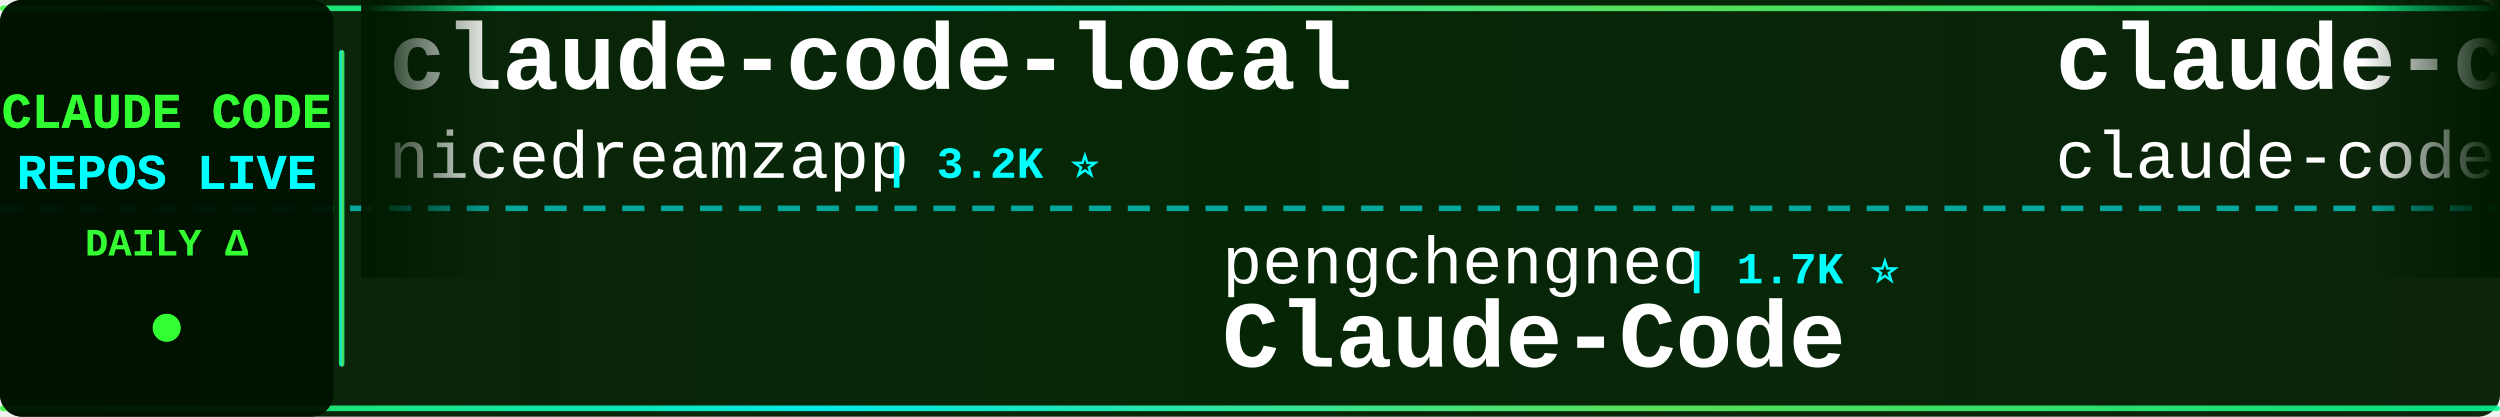
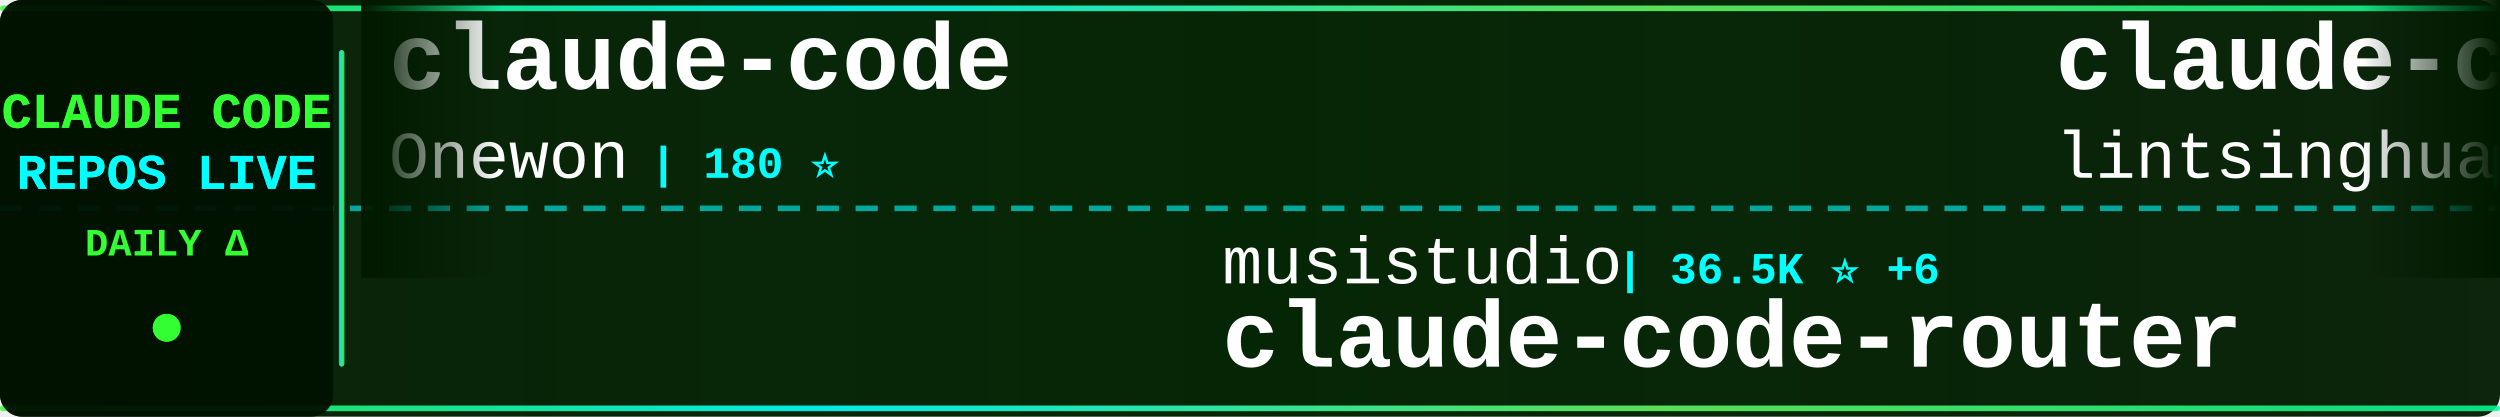
<svg xmlns="http://www.w3.org/2000/svg" width="900" height="150">
  <defs>
    <linearGradient id="tickerBg" x1="0%" y1="0%" x2="100%" y2="0%">
      <stop offset="0%" style="stop-color:#001a00;stop-opacity:0.95" />
      <stop offset="50%" style="stop-color:#002200;stop-opacity:0.98" />
      <stop offset="100%" style="stop-color:#001a00;stop-opacity:0.95" />
    </linearGradient>
    <linearGradient id="borderGrad" x1="0%" y1="0%" x2="100%" y2="0%">
      <stop offset="0%" style="stop-color:#33ff33;stop-opacity:0.85">
        <animate attributeName="stop-opacity" values="0.85;1;0.85" dur="2s" repeatCount="indefinite" />
      </stop>
      <stop offset="33%" style="stop-color:#00ffff;stop-opacity:0.9">
        <animate attributeName="stop-opacity" values="0.9;1;0.9" dur="2.2s" repeatCount="indefinite" />
      </stop>
      <stop offset="66%" style="stop-color:#66ff66;stop-opacity:0.85">
        <animate attributeName="stop-opacity" values="0.85;1;0.85" dur="1.8s" repeatCount="indefinite" />
      </stop>
      <stop offset="100%" style="stop-color:#00ff99;stop-opacity:0.85">
        <animate attributeName="stop-opacity" values="0.85;1;0.85" dur="2s" repeatCount="indefinite" />
      </stop>
    </linearGradient>
    <filter id="textGlow">
      <feGaussianBlur stdDeviation="0.1" result="coloredBlur" />
      <feMerge>
        <feMergeNode in="coloredBlur" />
        <feMergeNode in="SourceGraphic" />
      </feMerge>
    </filter>
    <filter id="metricGlow">
      <feGaussianBlur stdDeviation="0.2" result="coloredBlur" />
      <feMerge>
        <feMergeNode in="coloredBlur" />
        <feMergeNode in="SourceGraphic" />
      </feMerge>
    </filter>
    <linearGradient id="leftFade" x1="0%" y1="0%" x2="100%" y2="0%">
      <stop offset="0%" style="stop-color:#001a00;stop-opacity:1" />
      <stop offset="100%" style="stop-color:#001a00;stop-opacity:0" />
    </linearGradient>
    <linearGradient id="rightFade" x1="0%" y1="0%" x2="100%" y2="0%">
      <stop offset="0%" style="stop-color:#001a00;stop-opacity:0" />
      <stop offset="100%" style="stop-color:#001a00;stop-opacity:1" />
    </linearGradient>
  </defs>
  <rect width="900" height="150" fill="url(#tickerBg)" rx="8" />
  <rect x="0" y="2" width="900" height="2" fill="url(#borderGrad)" rx="1" />
  <rect x="0" y="146" width="900" height="2" fill="url(#borderGrad)" rx="1" />
  <line x1="0" y1="75" x2="900" y2="75" stroke="#00ffff" stroke-width="2" stroke-dasharray="8 6" opacity="0.6" />
  <rect x="0" y="0" width="120" height="150" fill="#001100" opacity="0.95" rx="8" />
  <text x="60" y="46" font-family="'Courier New', monospace" font-size="18" font-weight="bold" fill="#33ff33" text-anchor="middle" filter="url(#textGlow)">
    CLAUDE CODE
  </text>
  <text x="60" y="68" font-family="'Courier New', monospace" font-size="18" font-weight="bold" fill="#00ffff" text-anchor="middle" filter="url(#textGlow)">
    REPOS LIVE
  </text>
  <text x="60" y="92" font-family="'Courier New', monospace" font-size="14" font-weight="bold" fill="#33ff33" text-anchor="middle">
    DAILY Δ
  </text>
  <circle cx="60" cy="118" r="5" fill="#33ff33" filter="url(#metricGlow)">
    <animate attributeName="r" values="4;6;4" dur="1.5s" repeatCount="indefinite" />
    <animate attributeName="opacity" values="0.6;1;0.6" dur="1.5s" repeatCount="indefinite" />
  </circle>
  <rect x="122" y="18" width="2" height="114" fill="url(#borderGrad)" rx="1" />
  <clipPath id="tickerClip">
    <rect x="130" y="0" width="770" height="150" />
  </clipPath>
  <g clip-path="url(#tickerClip)">
    <g id="tickerItems">
      <animateTransform attributeName="transform" attributeType="XML" type="translate" from="0 0" to="-3000 0" dur="54s" repeatCount="indefinite" />
      <g transform="translate(0, 0)">
-         <text x="140" y="32" font-family="'Courier New', monospace" font-size="34" font-weight="bold" fill="#ffffff">claude-code-local</text>
-         <text x="140" y="64" font-family="'Courier New', monospace" font-size="24" font-weight="normal" fill="#ffffff" opacity="1.0">nicedreamzapp</text>
-         <text x="318" y="64" font-family="'Courier New', monospace" font-size="16" font-weight="bold" fill="#00ffff"> | 3.2K ⭐</text>
+         <text x="140" y="32" font-family="'Courier New', monospace" font-size="34" font-weight="bold" fill="#ffffff">claude-code</text>
+         <text x="140" y="64" font-family="'Courier New', monospace" font-size="24" font-weight="normal" fill="#ffffff" opacity="1.0">Onewon</text>
+         <text x="234" y="64" font-family="'Courier New', monospace" font-size="16" font-weight="bold" fill="#00ffff"> | 180 ⭐</text>
      </g>
      <g transform="translate(300, 0)">
-         <text x="140" y="102" font-family="'Courier New', monospace" font-size="24" font-weight="normal" fill="#ffffff" opacity="1.0">pengchengneo</text>
-         <text x="306" y="102" font-family="'Courier New', monospace" font-size="16" font-weight="bold" fill="#00ffff"> | 1.7K ⭐</text>
-         <text x="140" y="132" font-family="'Courier New', monospace" font-size="34" font-weight="bold" fill="#ffffff">Claude-Code</text>
+         <text x="140" y="102" font-family="'Courier New', monospace" font-size="24" font-weight="normal" fill="#ffffff" opacity="1.0">musistudio</text>
+         <text x="282" y="102" font-family="'Courier New', monospace" font-size="16" font-weight="bold" fill="#00ffff"> | 36.5K ⭐ +6</text>
+         <text x="140" y="132" font-family="'Courier New', monospace" font-size="34" font-weight="bold" fill="#ffffff">claude-code-router</text>
      </g>
      <g transform="translate(600, 0)">
-         <text x="140" y="32" font-family="'Courier New', monospace" font-size="34" font-weight="bold" fill="#ffffff">claude-code</text>
-         <text x="140" y="64" font-family="'Courier New', monospace" font-size="24" font-weight="normal" fill="#ffffff" opacity="1.0">claude-code-best</text>
-         <text x="354" y="64" font-family="'Courier New', monospace" font-size="16" font-weight="bold" fill="#00ffff"> | 21.9K ⭐ +10</text>
+         <text x="140" y="32" font-family="'Courier New', monospace" font-size="34" font-weight="bold" fill="#ffffff">claude-code-book</text>
+         <text x="140" y="64" font-family="'Courier New', monospace" font-size="24" font-weight="normal" fill="#ffffff" opacity="1.0">lintsinghua</text>
+         <text x="294" y="64" font-family="'Courier New', monospace" font-size="16" font-weight="bold" fill="#00ffff"> | 4.1K ⭐ +1</text>
      </g>
      <g transform="translate(900, 0)">
-         <text x="140" y="102" font-family="'Courier New', monospace" font-size="24" font-weight="normal" fill="#ffffff" opacity="1.0">1rgs</text>
-         <text x="210" y="102" font-family="'Courier New', monospace" font-size="16" font-weight="bold" fill="#00ffff"> | 3.7K ⭐</text>
-         <text x="140" y="132" font-family="'Courier New', monospace" font-size="34" font-weight="bold" fill="#ffffff">claude-code-proxy</text>
+         <text x="140" y="102" font-family="'Courier New', monospace" font-size="24" font-weight="normal" fill="#ffffff" opacity="1.0">krusemediallc</text>
+         <text x="318" y="102" font-family="'Courier New', monospace" font-size="16" font-weight="bold" fill="#00ffff"> | 1.1K ⭐ +3</text>
+         <text x="140" y="132" font-family="'Courier New', monospace" font-size="34" font-weight="bold" fill="#ffffff">arcads-claude-code</text>
      </g>
      <g transform="translate(1200, 0)">
-         <text x="140" y="32" font-family="'Courier New', monospace" font-size="34" font-weight="bold" fill="#ffffff">ClaudeCode</text>
-         <text x="140" y="64" font-family="'Courier New', monospace" font-size="24" font-weight="normal" fill="#ffffff" opacity="1.0">guanshan</text>
-         <text x="258" y="64" font-family="'Courier New', monospace" font-size="16" font-weight="bold" fill="#00ffff"> | 61 ⭐</text>
+         <text x="140" y="32" font-family="'Courier New', monospace" font-size="34" font-weight="bold" fill="#ffffff">Claude-Code-Source-Study</text>
+         <text x="140" y="64" font-family="'Courier New', monospace" font-size="24" font-weight="normal" fill="#ffffff" opacity="1.0">luyao618</text>
+         <text x="258" y="64" font-family="'Courier New', monospace" font-size="16" font-weight="bold" fill="#00ffff"> | 1.6K ⭐</text>
      </g>
      <g transform="translate(1500, 0)">
-         <text x="140" y="102" font-family="'Courier New', monospace" font-size="24" font-weight="normal" fill="#ffffff" opacity="1.0">multica-ai</text>
-         <text x="282" y="102" font-family="'Courier New', monospace" font-size="16" font-weight="bold" fill="#00ffff"> | 200.6K ⭐ +64</text>
-         <text x="140" y="132" font-family="'Courier New', monospace" font-size="34" font-weight="bold" fill="#ffffff">andrej-karpathy-skills</text>
+         <text x="140" y="102" font-family="'Courier New', monospace" font-size="24" font-weight="normal" fill="#ffffff" opacity="1.0">hangsman</text>
+         <text x="258" y="102" font-family="'Courier New', monospace" font-size="16" font-weight="bold" fill="#00ffff"> | 790 ⭐</text>
+         <text x="140" y="132" font-family="'Courier New', monospace" font-size="34" font-weight="bold" fill="#ffffff">claude-code-source</text>
      </g>
      <g transform="translate(1800, 0)">
-         <text x="140" y="32" font-family="'Courier New', monospace" font-size="34" font-weight="bold" fill="#ffffff">claude-code-hub</text>
-         <text x="140" y="64" font-family="'Courier New', monospace" font-size="24" font-weight="normal" fill="#ffffff" opacity="1.0">ding113</text>
-         <text x="246" y="64" font-family="'Courier New', monospace" font-size="16" font-weight="bold" fill="#00ffff"> | 3.3K ⭐ +1</text>
+         <text x="140" y="32" font-family="'Courier New', monospace" font-size="34" font-weight="bold" fill="#ffffff">claude-code-base-action</text>
+         <text x="140" y="64" font-family="'Courier New', monospace" font-size="24" font-weight="normal" fill="#ffffff" opacity="1.0">anthropics</text>
+         <text x="282" y="64" font-family="'Courier New', monospace" font-size="16" font-weight="bold" fill="#00ffff"> | 939 ⭐</text>
      </g>
      <g transform="translate(2100, 0)">
-         <text x="140" y="102" font-family="'Courier New', monospace" font-size="24" font-weight="normal" fill="#ffffff" opacity="1.0">VineeTagarwaL-code</text>
-         <text x="378" y="102" font-family="'Courier New', monospace" font-size="16" font-weight="bold" fill="#00ffff"> | 273 ⭐</text>
+         <text x="140" y="102" font-family="'Courier New', monospace" font-size="24" font-weight="normal" fill="#ffffff" opacity="1.0">T-Lab-CUHKSZ</text>
+         <text x="306" y="102" font-family="'Courier New', monospace" font-size="16" font-weight="bold" fill="#00ffff"> | 328 ⭐</text>
        <text x="140" y="132" font-family="'Courier New', monospace" font-size="34" font-weight="bold" fill="#ffffff">claude-code</text>
      </g>
      <g transform="translate(2400, 0)">
-         <text x="140" y="32" font-family="'Courier New', monospace" font-size="34" font-weight="bold" fill="#ffffff">claude-code-telegram</text>
-         <text x="140" y="64" font-family="'Courier New', monospace" font-size="24" font-weight="normal" fill="#ffffff" opacity="1.0">RichardAtCT</text>
-         <text x="294" y="64" font-family="'Courier New', monospace" font-size="16" font-weight="bold" fill="#00ffff"> | 2.8K ⭐</text>
+         <text x="140" y="32" font-family="'Courier New', monospace" font-size="34" font-weight="bold" fill="#ffffff">claude-code-spec-workflo...</text>
+         <text x="140" y="64" font-family="'Courier New', monospace" font-size="24" font-weight="normal" fill="#ffffff" opacity="1.0">Pimzino</text>
+         <text x="246" y="64" font-family="'Courier New', monospace" font-size="16" font-weight="bold" fill="#00ffff"> | 3.8K ⭐</text>
      </g>
      <g transform="translate(2700, 0)">
-         <text x="140" y="102" font-family="'Courier New', monospace" font-size="24" font-weight="normal" fill="#ffffff" opacity="1.0">anthropics</text>
-         <text x="282" y="102" font-family="'Courier New', monospace" font-size="16" font-weight="bold" fill="#00ffff"> | 5.8K ⭐ +4</text>
-         <text x="140" y="132" font-family="'Courier New', monospace" font-size="34" font-weight="bold" fill="#ffffff">claude-code-security-rev...</text>
+         <text x="140" y="102" font-family="'Courier New', monospace" font-size="24" font-weight="normal" fill="#ffffff" opacity="1.0">VoltAgent</text>
+         <text x="270" y="102" font-family="'Courier New', monospace" font-size="16" font-weight="bold" fill="#00ffff"> | 24.1K ⭐ +7</text>
+         <text x="140" y="132" font-family="'Courier New', monospace" font-size="34" font-weight="bold" fill="#ffffff">awesome-claude-code-suba...</text>
      </g>
      <g transform="translate(3000, 0)">
-         <text x="140" y="32" font-family="'Courier New', monospace" font-size="34" font-weight="bold" fill="#ffffff">claude-code-local</text>
-         <text x="140" y="64" font-family="'Courier New', monospace" font-size="24" font-weight="normal" fill="#ffffff" opacity="1.0">nicedreamzapp</text>
-         <text x="318" y="64" font-family="'Courier New', monospace" font-size="16" font-weight="bold" fill="#00ffff"> | 3.2K ⭐</text>
+         <text x="140" y="32" font-family="'Courier New', monospace" font-size="34" font-weight="bold" fill="#ffffff">claude-code</text>
+         <text x="140" y="64" font-family="'Courier New', monospace" font-size="24" font-weight="normal" fill="#ffffff" opacity="1.0">Onewon</text>
+         <text x="234" y="64" font-family="'Courier New', monospace" font-size="16" font-weight="bold" fill="#00ffff"> | 180 ⭐</text>
      </g>
      <g transform="translate(3300, 0)">
-         <text x="140" y="102" font-family="'Courier New', monospace" font-size="24" font-weight="normal" fill="#ffffff" opacity="1.0">pengchengneo</text>
-         <text x="306" y="102" font-family="'Courier New', monospace" font-size="16" font-weight="bold" fill="#00ffff"> | 1.7K ⭐</text>
-         <text x="140" y="132" font-family="'Courier New', monospace" font-size="34" font-weight="bold" fill="#ffffff">Claude-Code</text>
+         <text x="140" y="102" font-family="'Courier New', monospace" font-size="24" font-weight="normal" fill="#ffffff" opacity="1.0">musistudio</text>
+         <text x="282" y="102" font-family="'Courier New', monospace" font-size="16" font-weight="bold" fill="#00ffff"> | 36.5K ⭐ +6</text>
+         <text x="140" y="132" font-family="'Courier New', monospace" font-size="34" font-weight="bold" fill="#ffffff">claude-code-router</text>
      </g>
      <g transform="translate(3600, 0)">
-         <text x="140" y="32" font-family="'Courier New', monospace" font-size="34" font-weight="bold" fill="#ffffff">claude-code</text>
-         <text x="140" y="64" font-family="'Courier New', monospace" font-size="24" font-weight="normal" fill="#ffffff" opacity="1.0">claude-code-best</text>
-         <text x="354" y="64" font-family="'Courier New', monospace" font-size="16" font-weight="bold" fill="#00ffff"> | 21.9K ⭐ +10</text>
+         <text x="140" y="32" font-family="'Courier New', monospace" font-size="34" font-weight="bold" fill="#ffffff">claude-code-book</text>
+         <text x="140" y="64" font-family="'Courier New', monospace" font-size="24" font-weight="normal" fill="#ffffff" opacity="1.0">lintsinghua</text>
+         <text x="294" y="64" font-family="'Courier New', monospace" font-size="16" font-weight="bold" fill="#00ffff"> | 4.1K ⭐ +1</text>
      </g>
      <g transform="translate(3900, 0)">
-         <text x="140" y="102" font-family="'Courier New', monospace" font-size="24" font-weight="normal" fill="#ffffff" opacity="1.0">1rgs</text>
-         <text x="210" y="102" font-family="'Courier New', monospace" font-size="16" font-weight="bold" fill="#00ffff"> | 3.7K ⭐</text>
-         <text x="140" y="132" font-family="'Courier New', monospace" font-size="34" font-weight="bold" fill="#ffffff">claude-code-proxy</text>
+         <text x="140" y="102" font-family="'Courier New', monospace" font-size="24" font-weight="normal" fill="#ffffff" opacity="1.0">krusemediallc</text>
+         <text x="318" y="102" font-family="'Courier New', monospace" font-size="16" font-weight="bold" fill="#00ffff"> | 1.1K ⭐ +3</text>
+         <text x="140" y="132" font-family="'Courier New', monospace" font-size="34" font-weight="bold" fill="#ffffff">arcads-claude-code</text>
      </g>
    </g>
  </g>
  <rect x="130" y="0" width="50" height="100" fill="url(#leftFade)" />
  <rect x="850" y="0" width="50" height="100" fill="url(#rightFade)" />
</svg>
